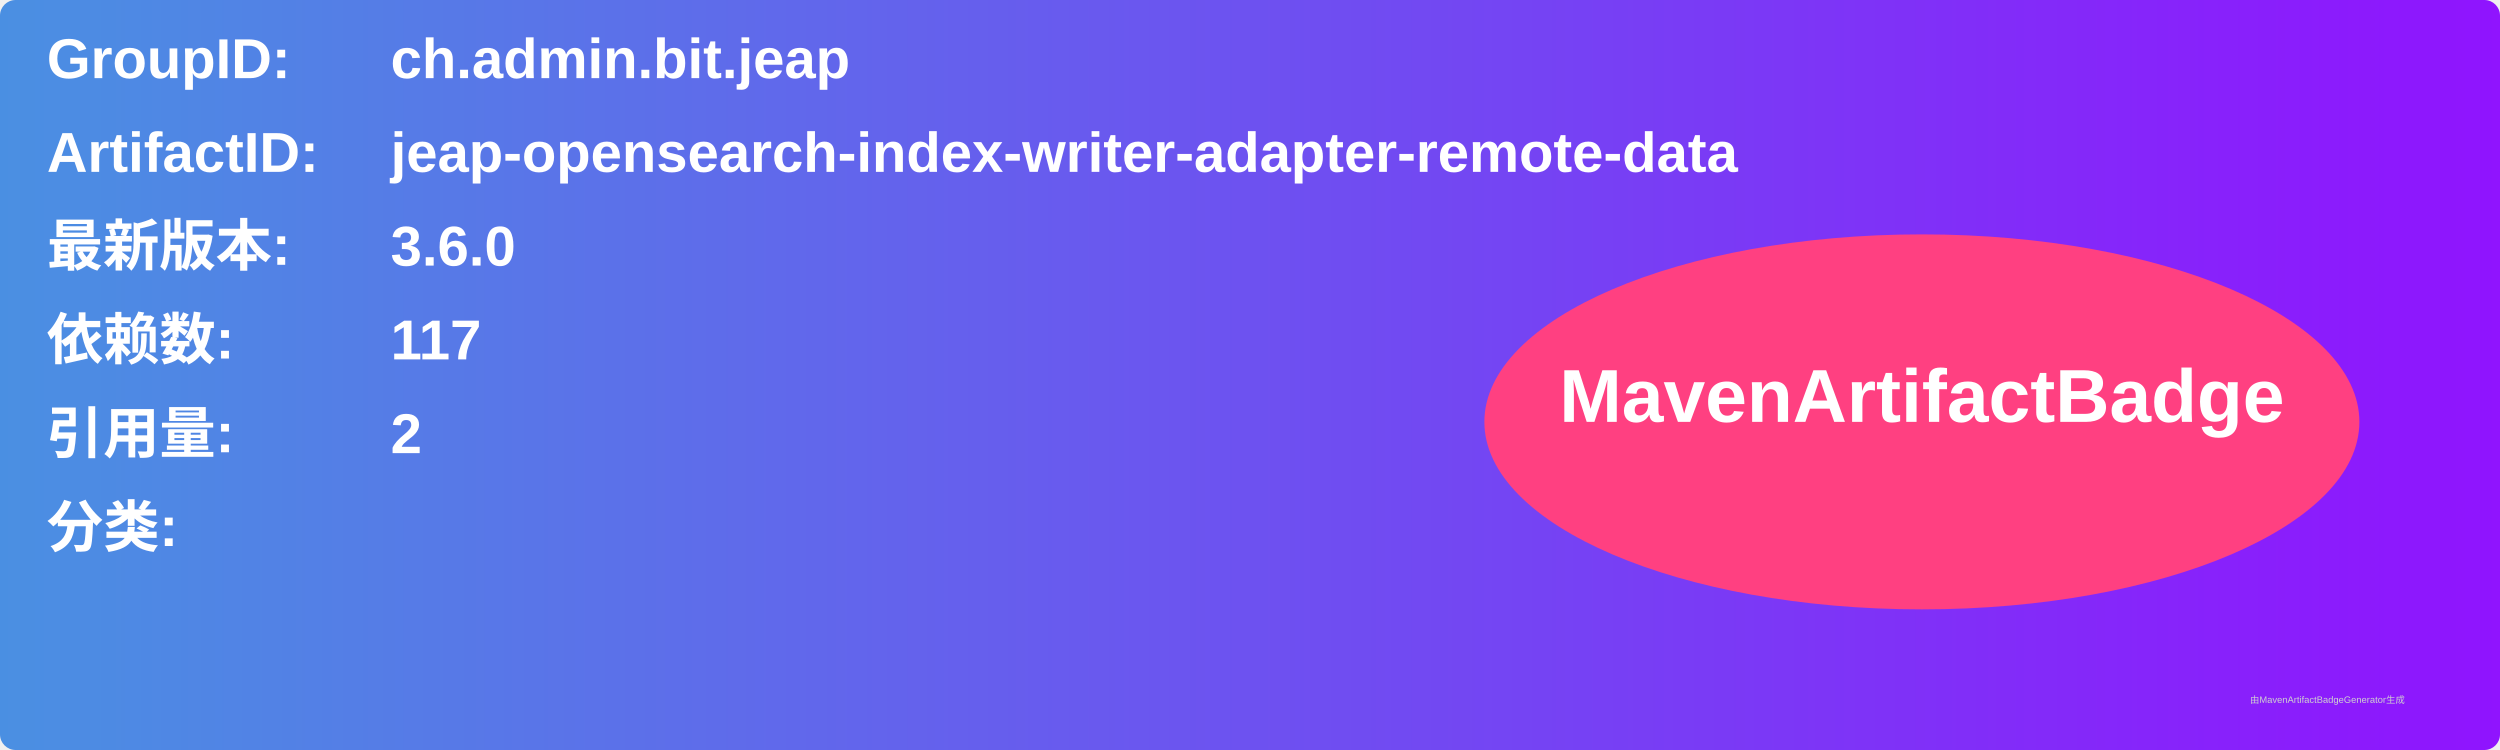
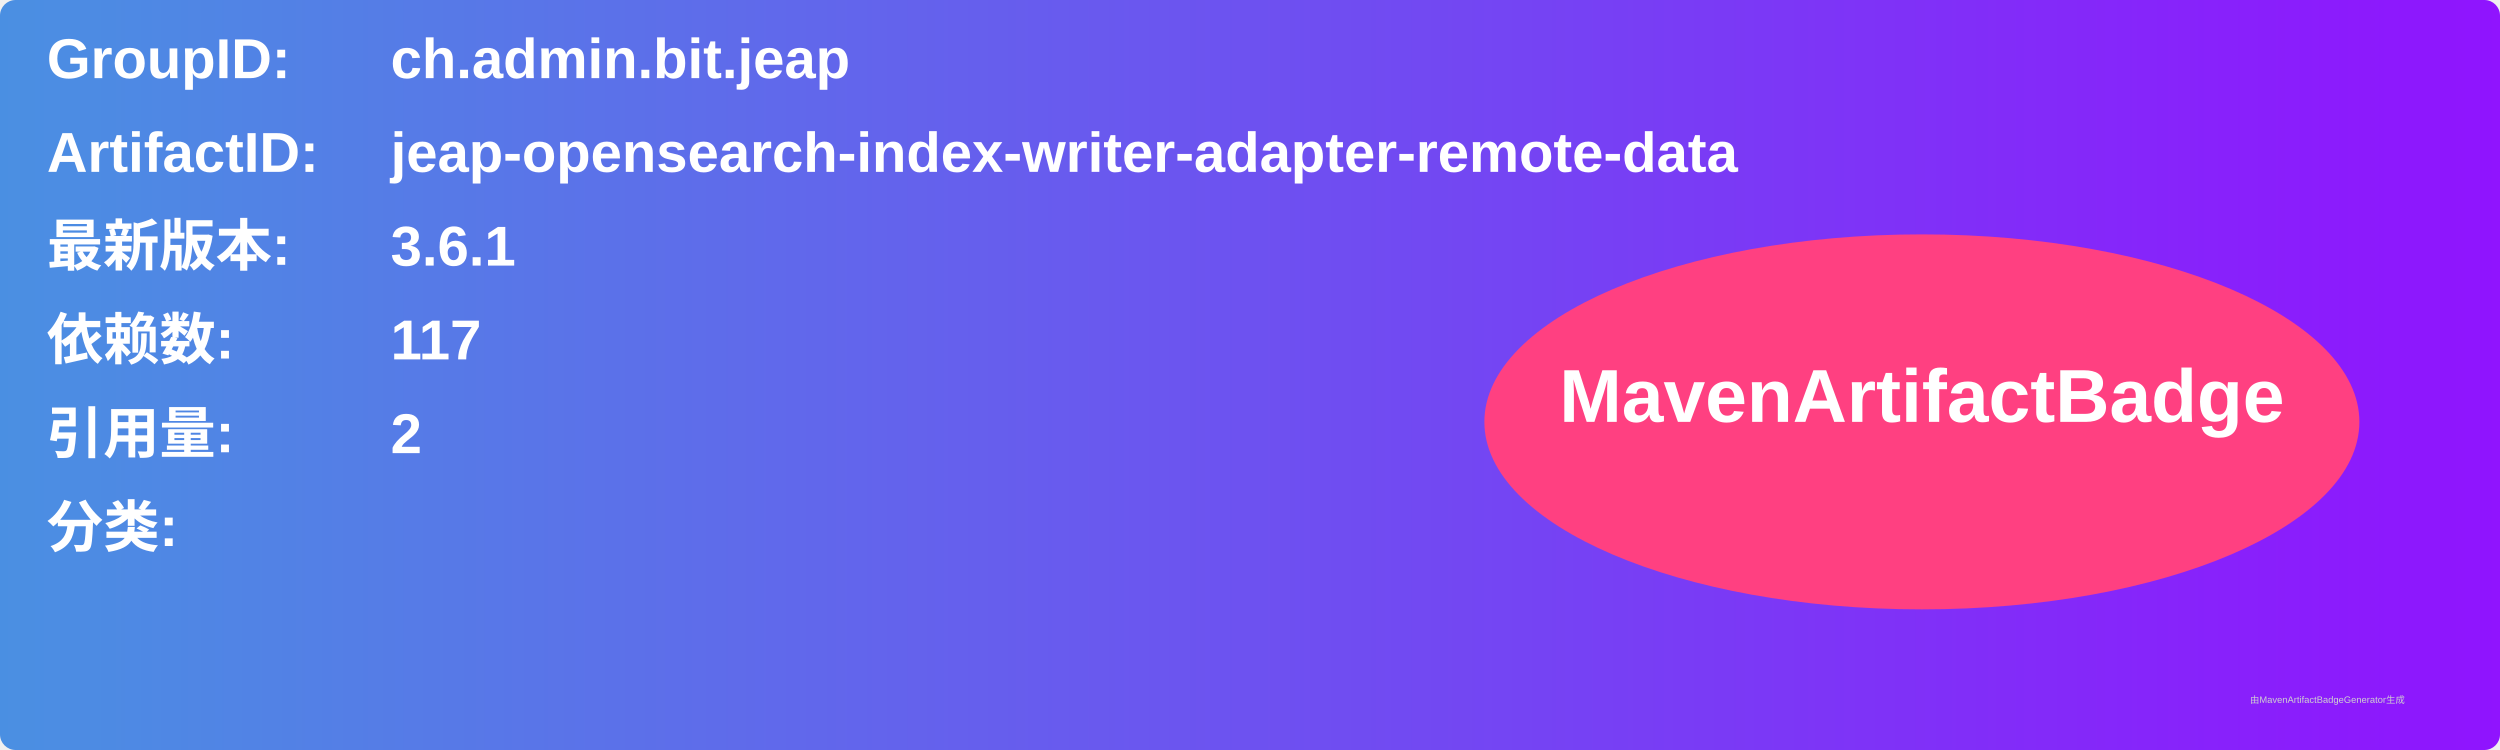
<svg xmlns="http://www.w3.org/2000/svg" width="800" height="240" viewBox="0 0 800 240">
  <linearGradient id="grad" x1="0%" y1="0%" x2="100%" y2="0%">
    <stop offset="0%" stop-color="#4a90e2" />
    <stop offset="100%" stop-color="#9013fe" />
  </linearGradient>
  <rect width="100%" height="100%" rx="5" ry="5" fill="url(#grad)" />
  <g transform="translate(15, 15)">
    <text x="0" y="10" font-family="Arial" font-size="18" fill="white" font-weight="bold" width="260">GroupID:</text>
    <text x="110" y="10" font-family="Arial" font-size="18" fill="white" font-weight="bold" width="460">ch.admin.bit.jeap</text>
    <text x="0" y="40" font-family="Arial" font-size="18" fill="white" font-weight="bold" width="260">ArtifactID:</text>
    <text x="110" y="40" font-family="Arial" font-size="18" fill="white" font-weight="bold" width="460">jeap-opensearch-index-writer-adapter-remote-data</text>
    <text x="0" y="70" font-family="Arial" font-size="18" fill="white" font-weight="bold">最新版本:</text>
    <text x="110" y="70" font-family="Arial" font-size="18" fill="white" font-weight="bold">
-       <tspan font-weight="bold">3.6.0</tspan>
+       <tspan font-weight="bold">3.6.1</tspan>
    </text>
    <text x="0" y="100" font-family="Arial" font-size="18" fill="white" font-weight="bold">依赖数: </text>
    <text x="110" y="100" font-family="Arial" font-size="18" fill="white">
      <tspan font-weight="bold">117</tspan>
    </text>
    <text x="0" y="130" font-family="Arial" font-size="18" fill="white" font-weight="bold">引用量: </text>
    <text x="110" y="130" font-family="Arial" font-size="18" fill="white">
      <tspan font-weight="bold">2</tspan>
    </text>
    <text x="0" y="160" font-family="Arial" font-size="18" fill="white" font-weight="bold">分类:</text>
    <text x="10" y="190" font-family="Arial" font-size="10" fill="white">
      <tspan font-weight="bold" />
    </text>
    <ellipse cx="600" cy="120" rx="140" ry="60" fill="#ff4081" />
    <text x="600" y="120" text-anchor="middle" font-family="Arial" font-size="24" fill="white" font-weight="bold">MavenArtifactBadge</text>
  </g>
  <text x="720" y="225" font-family="Arial" font-size="3" fill="#d0d0d0">由MavenArtifactBadgeGenerator生成</text>
</svg>
